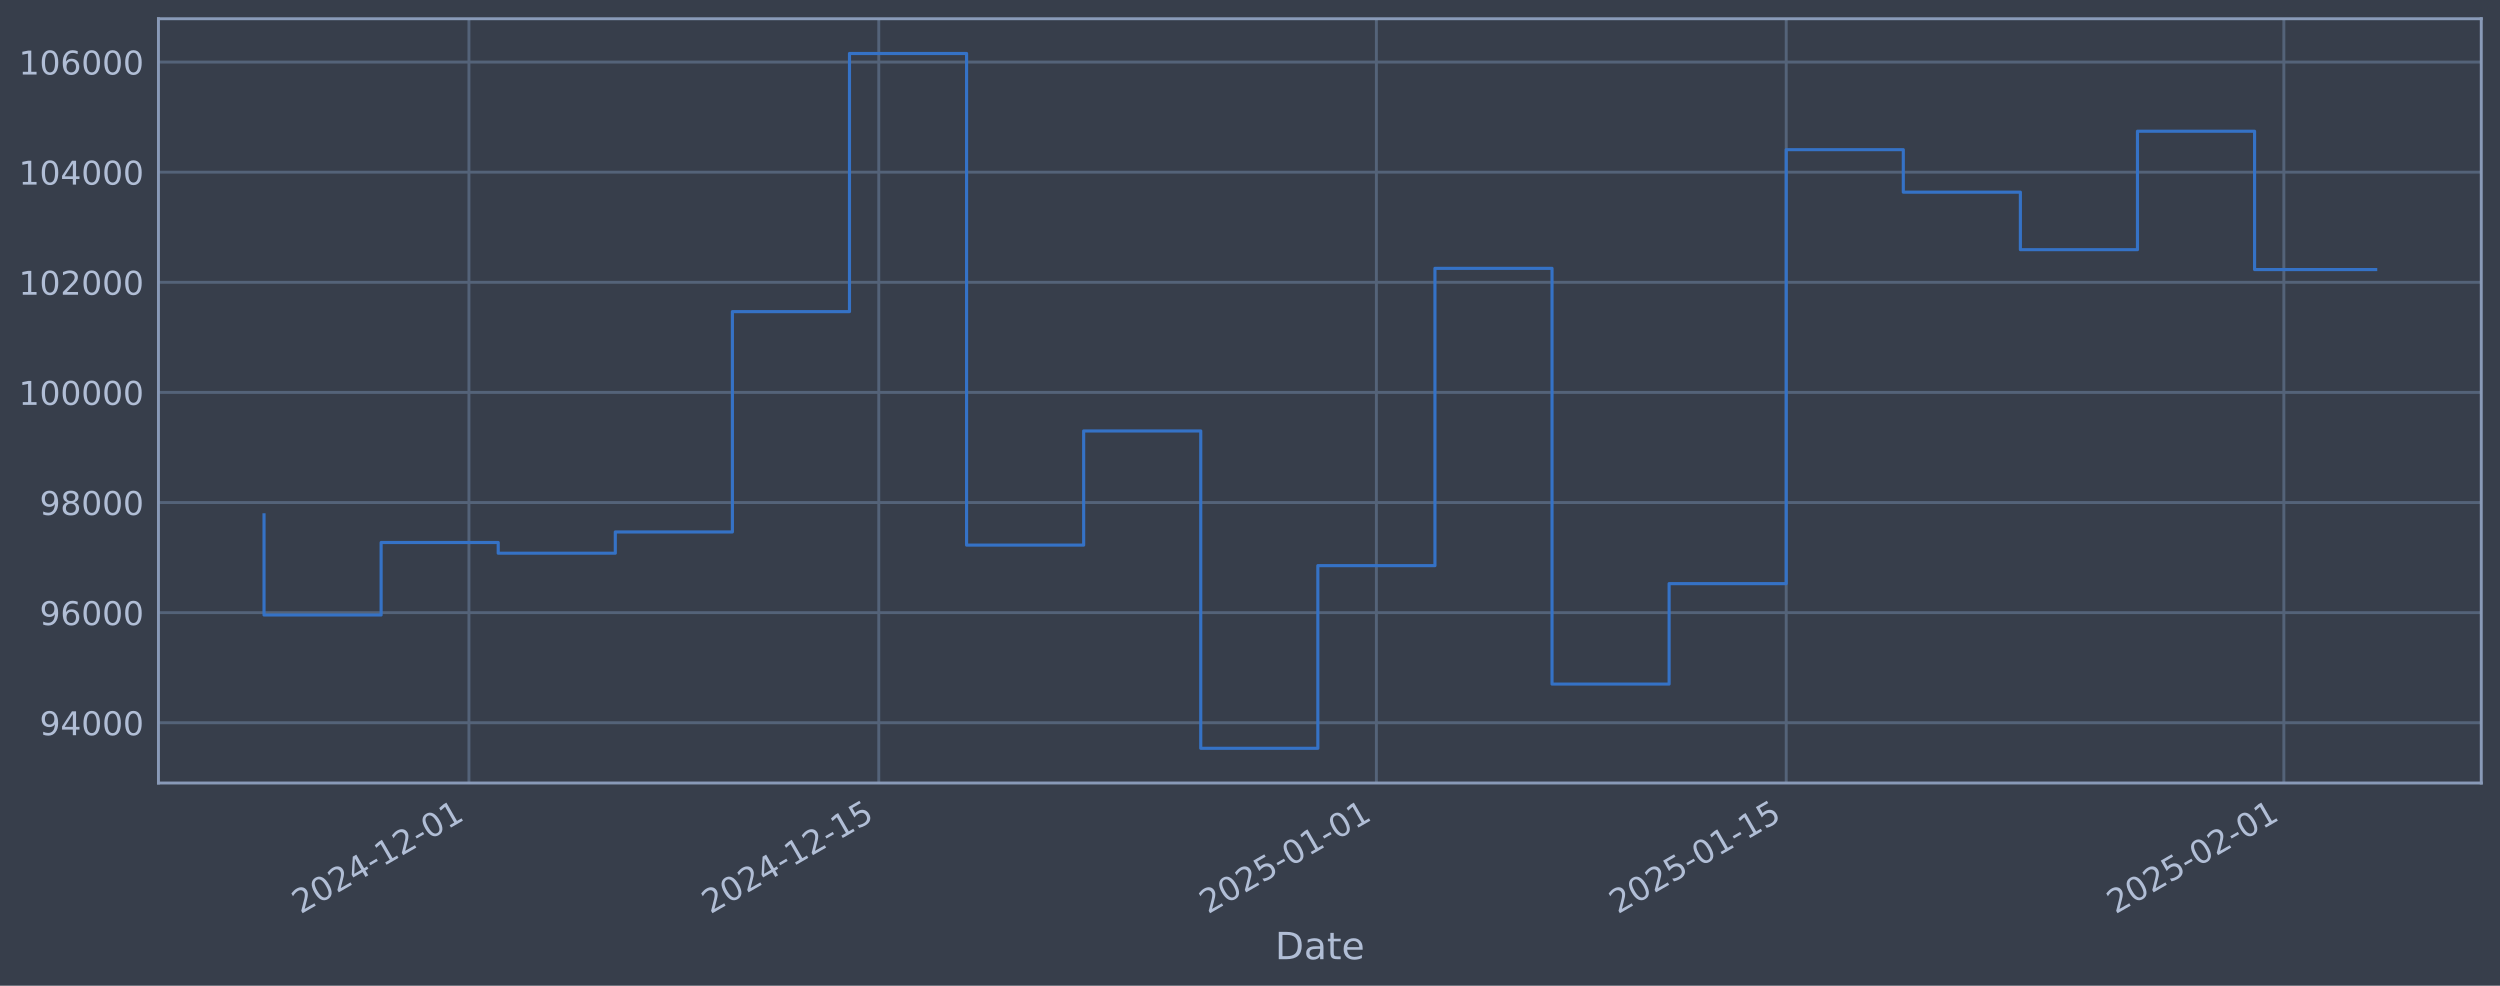
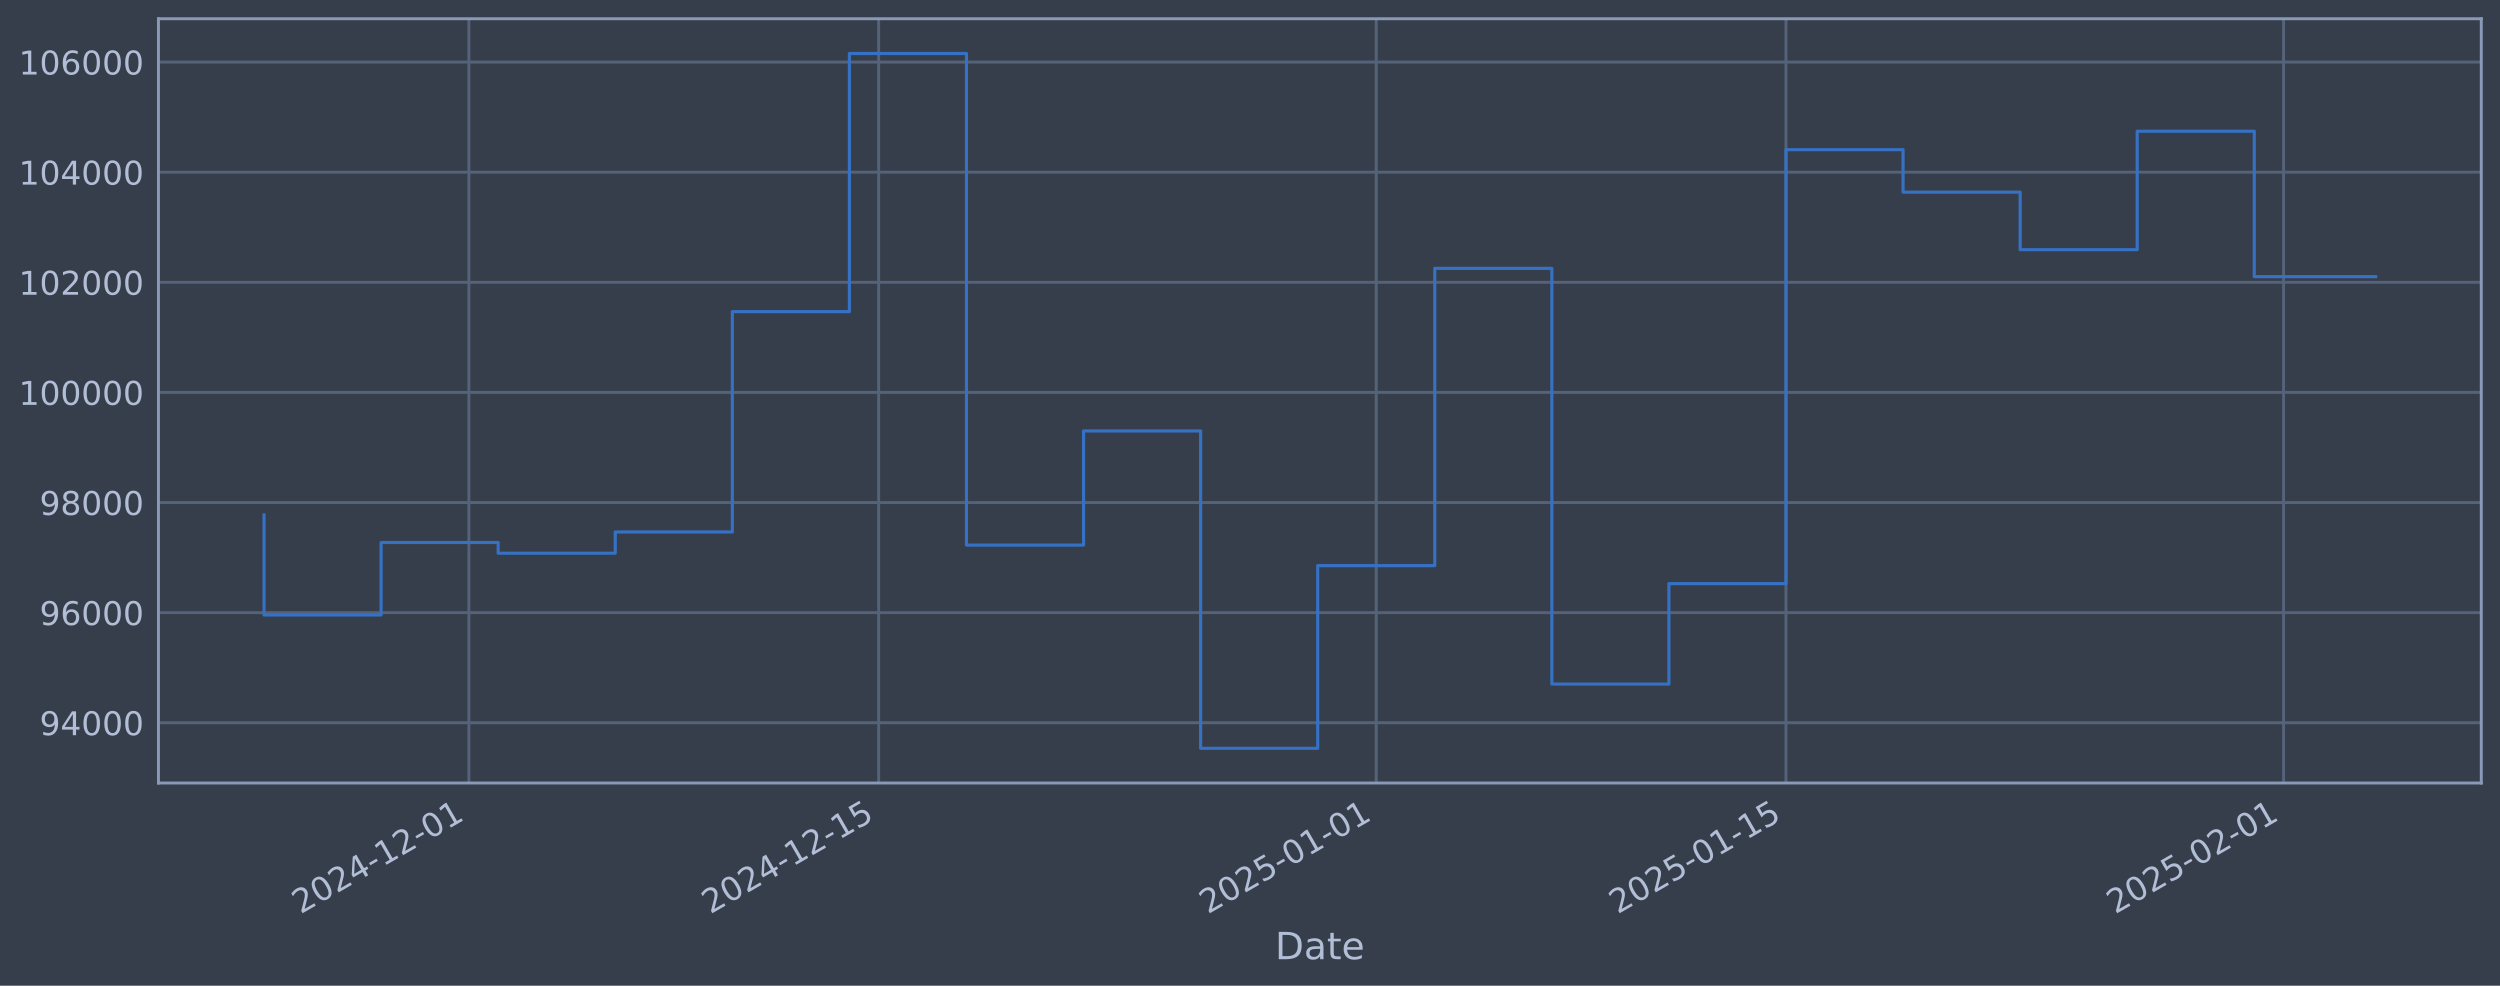
<svg xmlns="http://www.w3.org/2000/svg" xmlns:xlink="http://www.w3.org/1999/xlink" width="960.9pt" height="378.87pt" viewBox="0 0 960.9 378.87" version="1.1">
  <defs>
    <style type="text/css">*{stroke-linejoin: round; stroke-linecap: butt}</style>
  </defs>
  <g id="figure_1">
    <g id="patch_1">
      <path d="M 0 378.87  L 960.9 378.87  L 960.9 0  L 0 0  z " style="fill: #373e4b" />
    </g>
    <g id="axes_1">
      <g id="patch_2">
        <path d="M 60.901 300.96  L 953.701 300.96  L 953.701 7.2  L 60.901 7.2  z " style="fill: #373e4b" />
      </g>
      <g id="matplotlib.axis_1">
        <g id="xtick_1">
          <g id="line2d_1">
-             <path d="M 180.241 300.96  L 180.241 7.2  " clip-path="url(#p80fbf38aea)" style="fill: none; stroke: #546379; stroke-width: 1.12; stroke-linecap: square" />
+             <path d="M 180.23 300.96  L 180.23 7.2  " clip-path="url(#pc33827bef9)" style="fill: none; stroke: #546379; stroke-width: 1.12; stroke-linecap: square" />
          </g>
          <g id="line2d_2" />
          <g id="text_1">
-             <g style="fill: #b1bed6" transform="translate(115.5153 351.4642) rotate(-30) scale(0.126 -0.126)">
+             <g style="fill: #b1bed6" transform="translate(115.5042 351.4642) rotate(-30) scale(0.126 -0.126)">
              <defs>
                <path id="DejaVuSans-32" d="M 1228 531  L 3431 531  L 3431 0  L 469 0  L 469 531  Q 828 903 1448 1529  Q 2069 2156 2228 2338  Q 2531 2678 2651 2914  Q 2772 3150 2772 3378  Q 2772 3750 2511 3984  Q 2250 4219 1831 4219  Q 1534 4219 1204 4116  Q 875 4013 500 3803  L 500 4441  Q 881 4594 1212 4672  Q 1544 4750 1819 4750  Q 2544 4750 2975 4387  Q 3406 4025 3406 3419  Q 3406 3131 3298 2873  Q 3191 2616 2906 2266  Q 2828 2175 2409 1742  Q 1991 1309 1228 531  z " transform="scale(0.015625)" />
                <path id="DejaVuSans-30" d="M 2034 4250  Q 1547 4250 1301 3770  Q 1056 3291 1056 2328  Q 1056 1369 1301 889  Q 1547 409 2034 409  Q 2525 409 2770 889  Q 3016 1369 3016 2328  Q 3016 3291 2770 3770  Q 2525 4250 2034 4250  z M 2034 4750  Q 2819 4750 3233 4129  Q 3647 3509 3647 2328  Q 3647 1150 3233 529  Q 2819 -91 2034 -91  Q 1250 -91 836 529  Q 422 1150 422 2328  Q 422 3509 836 4129  Q 1250 4750 2034 4750  z " transform="scale(0.015625)" />
                <path id="DejaVuSans-34" d="M 2419 4116  L 825 1625  L 2419 1625  L 2419 4116  z M 2253 4666  L 3047 4666  L 3047 1625  L 3713 1625  L 3713 1100  L 3047 1100  L 3047 0  L 2419 0  L 2419 1100  L 313 1100  L 313 1709  L 2253 4666  z " transform="scale(0.015625)" />
                <path id="DejaVuSans-2d" d="M 313 2009  L 1997 2009  L 1997 1497  L 313 1497  L 313 2009  z " transform="scale(0.015625)" />
                <path id="DejaVuSans-31" d="M 794 531  L 1825 531  L 1825 4091  L 703 3866  L 703 4441  L 1819 4666  L 2450 4666  L 2450 531  L 3481 531  L 3481 0  L 794 0  L 794 531  z " transform="scale(0.015625)" />
              </defs>
              <use xlink:href="#DejaVuSans-32" />
              <use xlink:href="#DejaVuSans-30" transform="translate(63.62305 0)" />
              <use xlink:href="#DejaVuSans-32" transform="translate(127.2461 0)" />
              <use xlink:href="#DejaVuSans-34" transform="translate(190.8691 0)" />
              <use xlink:href="#DejaVuSans-2d" transform="translate(254.4922 0)" />
              <use xlink:href="#DejaVuSans-31" transform="translate(290.5762 0)" />
              <use xlink:href="#DejaVuSans-32" transform="translate(354.1992 0)" />
              <use xlink:href="#DejaVuSans-2d" transform="translate(417.8223 0)" />
              <use xlink:href="#DejaVuSans-30" transform="translate(453.9062 0)" />
              <use xlink:href="#DejaVuSans-31" transform="translate(517.5293 0)" />
            </g>
          </g>
        </g>
        <g id="xtick_2">
          <g id="line2d_3">
-             <path d="M 337.758 300.96  L 337.758 7.2  " clip-path="url(#p80fbf38aea)" style="fill: none; stroke: #546379; stroke-width: 1.12; stroke-linecap: square" />
+             <path d="M 337.724 300.96  L 337.724 7.2  " clip-path="url(#pc33827bef9)" style="fill: none; stroke: #546379; stroke-width: 1.12; stroke-linecap: square" />
          </g>
          <g id="line2d_4" />
          <g id="text_2">
-             <g style="fill: #b1bed6" transform="translate(273.0324 351.4642) rotate(-30) scale(0.126 -0.126)">
+             <g style="fill: #b1bed6" transform="translate(272.9989 351.4642) rotate(-30) scale(0.126 -0.126)">
              <defs>
                <path id="DejaVuSans-35" d="M 691 4666  L 3169 4666  L 3169 4134  L 1269 4134  L 1269 2991  Q 1406 3038 1543 3061  Q 1681 3084 1819 3084  Q 2600 3084 3056 2656  Q 3513 2228 3513 1497  Q 3513 744 3044 326  Q 2575 -91 1722 -91  Q 1428 -91 1123 -41  Q 819 9 494 109  L 494 744  Q 775 591 1075 516  Q 1375 441 1709 441  Q 2250 441 2565 725  Q 2881 1009 2881 1497  Q 2881 1984 2565 2268  Q 2250 2553 1709 2553  Q 1456 2553 1204 2497  Q 953 2441 691 2322  L 691 4666  z " transform="scale(0.015625)" />
              </defs>
              <use xlink:href="#DejaVuSans-32" />
              <use xlink:href="#DejaVuSans-30" transform="translate(63.62305 0)" />
              <use xlink:href="#DejaVuSans-32" transform="translate(127.2461 0)" />
              <use xlink:href="#DejaVuSans-34" transform="translate(190.8691 0)" />
              <use xlink:href="#DejaVuSans-2d" transform="translate(254.4922 0)" />
              <use xlink:href="#DejaVuSans-31" transform="translate(290.5762 0)" />
              <use xlink:href="#DejaVuSans-32" transform="translate(354.1992 0)" />
              <use xlink:href="#DejaVuSans-2d" transform="translate(417.8223 0)" />
              <use xlink:href="#DejaVuSans-31" transform="translate(453.9062 0)" />
              <use xlink:href="#DejaVuSans-35" transform="translate(517.5293 0)" />
            </g>
          </g>
        </g>
        <g id="xtick_3">
          <g id="line2d_5">
-             <path d="M 529.029 300.96  L 529.029 7.2  " clip-path="url(#p80fbf38aea)" style="fill: none; stroke: #546379; stroke-width: 1.12; stroke-linecap: square" />
+             <path d="M 528.968 300.96  L 528.968 7.2  " clip-path="url(#pc33827bef9)" style="fill: none; stroke: #546379; stroke-width: 1.12; stroke-linecap: square" />
          </g>
          <g id="line2d_6" />
          <g id="text_3">
-             <g style="fill: #b1bed6" transform="translate(464.3031 351.4642) rotate(-30) scale(0.126 -0.126)">
+             <g style="fill: #b1bed6" transform="translate(464.2424 351.4642) rotate(-30) scale(0.126 -0.126)">
              <use xlink:href="#DejaVuSans-32" />
              <use xlink:href="#DejaVuSans-30" transform="translate(63.62305 0)" />
              <use xlink:href="#DejaVuSans-32" transform="translate(127.2461 0)" />
              <use xlink:href="#DejaVuSans-35" transform="translate(190.8691 0)" />
              <use xlink:href="#DejaVuSans-2d" transform="translate(254.4922 0)" />
              <use xlink:href="#DejaVuSans-30" transform="translate(290.5762 0)" />
              <use xlink:href="#DejaVuSans-31" transform="translate(354.1992 0)" />
              <use xlink:href="#DejaVuSans-2d" transform="translate(417.8223 0)" />
              <use xlink:href="#DejaVuSans-30" transform="translate(453.9062 0)" />
              <use xlink:href="#DejaVuSans-31" transform="translate(517.5293 0)" />
            </g>
          </g>
        </g>
        <g id="xtick_4">
          <g id="line2d_7">
-             <path d="M 686.546 300.96  L 686.546 7.2  " clip-path="url(#p80fbf38aea)" style="fill: none; stroke: #546379; stroke-width: 1.12; stroke-linecap: square" />
+             <path d="M 686.463 300.96  L 686.463 7.2  " clip-path="url(#pc33827bef9)" style="fill: none; stroke: #546379; stroke-width: 1.12; stroke-linecap: square" />
          </g>
          <g id="line2d_8" />
          <g id="text_4">
-             <g style="fill: #b1bed6" transform="translate(621.8202 351.4642) rotate(-30) scale(0.126 -0.126)">
+             <g style="fill: #b1bed6" transform="translate(621.7371 351.4642) rotate(-30) scale(0.126 -0.126)">
              <use xlink:href="#DejaVuSans-32" />
              <use xlink:href="#DejaVuSans-30" transform="translate(63.62305 0)" />
              <use xlink:href="#DejaVuSans-32" transform="translate(127.2461 0)" />
              <use xlink:href="#DejaVuSans-35" transform="translate(190.8691 0)" />
              <use xlink:href="#DejaVuSans-2d" transform="translate(254.4922 0)" />
              <use xlink:href="#DejaVuSans-30" transform="translate(290.5762 0)" />
              <use xlink:href="#DejaVuSans-31" transform="translate(354.1992 0)" />
              <use xlink:href="#DejaVuSans-2d" transform="translate(417.8223 0)" />
              <use xlink:href="#DejaVuSans-31" transform="translate(453.9062 0)" />
              <use xlink:href="#DejaVuSans-35" transform="translate(517.5293 0)" />
            </g>
          </g>
        </g>
        <g id="xtick_5">
          <g id="line2d_9">
-             <path d="M 877.816 300.96  L 877.816 7.2  " clip-path="url(#p80fbf38aea)" style="fill: none; stroke: #546379; stroke-width: 1.12; stroke-linecap: square" />
+             <path d="M 877.706 300.96  L 877.706 7.2  " clip-path="url(#pc33827bef9)" style="fill: none; stroke: #546379; stroke-width: 1.12; stroke-linecap: square" />
          </g>
          <g id="line2d_10" />
          <g id="text_5">
-             <g style="fill: #b1bed6" transform="translate(813.0909 351.4642) rotate(-30) scale(0.126 -0.126)">
+             <g style="fill: #b1bed6" transform="translate(812.9807 351.4642) rotate(-30) scale(0.126 -0.126)">
              <use xlink:href="#DejaVuSans-32" />
              <use xlink:href="#DejaVuSans-30" transform="translate(63.62305 0)" />
              <use xlink:href="#DejaVuSans-32" transform="translate(127.2461 0)" />
              <use xlink:href="#DejaVuSans-35" transform="translate(190.8691 0)" />
              <use xlink:href="#DejaVuSans-2d" transform="translate(254.4922 0)" />
              <use xlink:href="#DejaVuSans-30" transform="translate(290.5762 0)" />
              <use xlink:href="#DejaVuSans-32" transform="translate(354.1992 0)" />
              <use xlink:href="#DejaVuSans-2d" transform="translate(417.8223 0)" />
              <use xlink:href="#DejaVuSans-30" transform="translate(453.9062 0)" />
              <use xlink:href="#DejaVuSans-31" transform="translate(517.5293 0)" />
            </g>
          </g>
        </g>
        <g id="text_6">
          <g style="fill: #b1bed6" transform="translate(490.0914 368.6753) scale(0.144 -0.144)">
            <defs>
              <path id="DejaVuSans-44" d="M 1259 4147  L 1259 519  L 2022 519  Q 2988 519 3436 956  Q 3884 1394 3884 2338  Q 3884 3275 3436 3711  Q 2988 4147 2022 4147  L 1259 4147  z M 628 4666  L 1925 4666  Q 3281 4666 3915 4102  Q 4550 3538 4550 2338  Q 4550 1131 3912 565  Q 3275 0 1925 0  L 628 0  L 628 4666  z " transform="scale(0.015625)" />
              <path id="DejaVuSans-61" d="M 2194 1759  Q 1497 1759 1228 1600  Q 959 1441 959 1056  Q 959 750 1161 570  Q 1363 391 1709 391  Q 2188 391 2477 730  Q 2766 1069 2766 1631  L 2766 1759  L 2194 1759  z M 3341 1997  L 3341 0  L 2766 0  L 2766 531  Q 2569 213 2275 61  Q 1981 -91 1556 -91  Q 1019 -91 701 211  Q 384 513 384 1019  Q 384 1609 779 1909  Q 1175 2209 1959 2209  L 2766 2209  L 2766 2266  Q 2766 2663 2505 2880  Q 2244 3097 1772 3097  Q 1472 3097 1187 3025  Q 903 2953 641 2809  L 641 3341  Q 956 3463 1253 3523  Q 1550 3584 1831 3584  Q 2591 3584 2966 3190  Q 3341 2797 3341 1997  z " transform="scale(0.015625)" />
              <path id="DejaVuSans-74" d="M 1172 4494  L 1172 3500  L 2356 3500  L 2356 3053  L 1172 3053  L 1172 1153  Q 1172 725 1289 603  Q 1406 481 1766 481  L 2356 481  L 2356 0  L 1766 0  Q 1100 0 847 248  Q 594 497 594 1153  L 594 3053  L 172 3053  L 172 3500  L 594 3500  L 594 4494  L 1172 4494  z " transform="scale(0.015625)" />
              <path id="DejaVuSans-65" d="M 3597 1894  L 3597 1613  L 953 1613  Q 991 1019 1311 708  Q 1631 397 2203 397  Q 2534 397 2845 478  Q 3156 559 3463 722  L 3463 178  Q 3153 47 2828 -22  Q 2503 -91 2169 -91  Q 1331 -91 842 396  Q 353 884 353 1716  Q 353 2575 817 3079  Q 1281 3584 2069 3584  Q 2775 3584 3186 3129  Q 3597 2675 3597 1894  z M 3022 2063  Q 3016 2534 2758 2815  Q 2500 3097 2075 3097  Q 1594 3097 1305 2825  Q 1016 2553 972 2059  L 3022 2063  z " transform="scale(0.015625)" />
            </defs>
            <use xlink:href="#DejaVuSans-44" />
            <use xlink:href="#DejaVuSans-61" transform="translate(77.00195 0)" />
            <use xlink:href="#DejaVuSans-74" transform="translate(138.2812 0)" />
            <use xlink:href="#DejaVuSans-65" transform="translate(177.4902 0)" />
          </g>
        </g>
      </g>
      <g id="matplotlib.axis_2">
        <g id="ytick_1">
          <g id="line2d_11">
-             <path d="M 60.901 277.797  L 953.701 277.797  " clip-path="url(#p80fbf38aea)" style="fill: none; stroke: #546379; stroke-width: 1.12; stroke-linecap: square" />
+             <path d="M 60.901 277.797  L 953.701 277.797  " clip-path="url(#pc33827bef9)" style="fill: none; stroke: #546379; stroke-width: 1.12; stroke-linecap: square" />
          </g>
          <g id="line2d_12" />
          <g id="text_7">
            <g style="fill: #b1bed6" transform="translate(15.21675 282.5841) scale(0.126 -0.126)">
              <defs>
                <path id="DejaVuSans-39" d="M 703 97  L 703 672  Q 941 559 1184 500  Q 1428 441 1663 441  Q 2288 441 2617 861  Q 2947 1281 2994 2138  Q 2813 1869 2534 1725  Q 2256 1581 1919 1581  Q 1219 1581 811 2004  Q 403 2428 403 3163  Q 403 3881 828 4315  Q 1253 4750 1959 4750  Q 2769 4750 3195 4129  Q 3622 3509 3622 2328  Q 3622 1225 3098 567  Q 2575 -91 1691 -91  Q 1453 -91 1209 -44  Q 966 3 703 97  z M 1959 2075  Q 2384 2075 2632 2365  Q 2881 2656 2881 3163  Q 2881 3666 2632 3958  Q 2384 4250 1959 4250  Q 1534 4250 1286 3958  Q 1038 3666 1038 3163  Q 1038 2656 1286 2365  Q 1534 2075 1959 2075  z " transform="scale(0.015625)" />
              </defs>
              <use xlink:href="#DejaVuSans-39" />
              <use xlink:href="#DejaVuSans-34" transform="translate(63.62305 0)" />
              <use xlink:href="#DejaVuSans-30" transform="translate(127.2461 0)" />
              <use xlink:href="#DejaVuSans-30" transform="translate(190.8691 0)" />
              <use xlink:href="#DejaVuSans-30" transform="translate(254.4922 0)" />
            </g>
          </g>
        </g>
        <g id="ytick_2">
          <g id="line2d_13">
-             <path d="M 60.901 235.473  L 953.701 235.473  " clip-path="url(#p80fbf38aea)" style="fill: none; stroke: #546379; stroke-width: 1.12; stroke-linecap: square" />
+             <path d="M 60.901 235.473  L 953.701 235.473  " clip-path="url(#pc33827bef9)" style="fill: none; stroke: #546379; stroke-width: 1.12; stroke-linecap: square" />
          </g>
          <g id="line2d_14" />
          <g id="text_8">
            <g style="fill: #b1bed6" transform="translate(15.21675 240.2602) scale(0.126 -0.126)">
              <defs>
                <path id="DejaVuSans-36" d="M 2113 2584  Q 1688 2584 1439 2293  Q 1191 2003 1191 1497  Q 1191 994 1439 701  Q 1688 409 2113 409  Q 2538 409 2786 701  Q 3034 994 3034 1497  Q 3034 2003 2786 2293  Q 2538 2584 2113 2584  z M 3366 4563  L 3366 3988  Q 3128 4100 2886 4159  Q 2644 4219 2406 4219  Q 1781 4219 1451 3797  Q 1122 3375 1075 2522  Q 1259 2794 1537 2939  Q 1816 3084 2150 3084  Q 2853 3084 3261 2657  Q 3669 2231 3669 1497  Q 3669 778 3244 343  Q 2819 -91 2113 -91  Q 1303 -91 875 529  Q 447 1150 447 2328  Q 447 3434 972 4092  Q 1497 4750 2381 4750  Q 2619 4750 2861 4703  Q 3103 4656 3366 4563  z " transform="scale(0.015625)" />
              </defs>
              <use xlink:href="#DejaVuSans-39" />
              <use xlink:href="#DejaVuSans-36" transform="translate(63.62305 0)" />
              <use xlink:href="#DejaVuSans-30" transform="translate(127.2461 0)" />
              <use xlink:href="#DejaVuSans-30" transform="translate(190.8691 0)" />
              <use xlink:href="#DejaVuSans-30" transform="translate(254.4922 0)" />
            </g>
          </g>
        </g>
        <g id="ytick_3">
          <g id="line2d_15">
-             <path d="M 60.901 193.149  L 953.701 193.149  " clip-path="url(#p80fbf38aea)" style="fill: none; stroke: #546379; stroke-width: 1.12; stroke-linecap: square" />
+             <path d="M 60.901 193.149  L 953.701 193.149  " clip-path="url(#pc33827bef9)" style="fill: none; stroke: #546379; stroke-width: 1.12; stroke-linecap: square" />
          </g>
          <g id="line2d_16" />
          <g id="text_9">
            <g style="fill: #b1bed6" transform="translate(15.21675 197.9364) scale(0.126 -0.126)">
              <defs>
                <path id="DejaVuSans-38" d="M 2034 2216  Q 1584 2216 1326 1975  Q 1069 1734 1069 1313  Q 1069 891 1326 650  Q 1584 409 2034 409  Q 2484 409 2743 651  Q 3003 894 3003 1313  Q 3003 1734 2745 1975  Q 2488 2216 2034 2216  z M 1403 2484  Q 997 2584 770 2862  Q 544 3141 544 3541  Q 544 4100 942 4425  Q 1341 4750 2034 4750  Q 2731 4750 3128 4425  Q 3525 4100 3525 3541  Q 3525 3141 3298 2862  Q 3072 2584 2669 2484  Q 3125 2378 3379 2068  Q 3634 1759 3634 1313  Q 3634 634 3220 271  Q 2806 -91 2034 -91  Q 1263 -91 848 271  Q 434 634 434 1313  Q 434 1759 690 2068  Q 947 2378 1403 2484  z M 1172 3481  Q 1172 3119 1398 2916  Q 1625 2713 2034 2713  Q 2441 2713 2670 2916  Q 2900 3119 2900 3481  Q 2900 3844 2670 4047  Q 2441 4250 2034 4250  Q 1625 4250 1398 4047  Q 1172 3844 1172 3481  z " transform="scale(0.015625)" />
              </defs>
              <use xlink:href="#DejaVuSans-39" />
              <use xlink:href="#DejaVuSans-38" transform="translate(63.62305 0)" />
              <use xlink:href="#DejaVuSans-30" transform="translate(127.2461 0)" />
              <use xlink:href="#DejaVuSans-30" transform="translate(190.8691 0)" />
              <use xlink:href="#DejaVuSans-30" transform="translate(254.4922 0)" />
            </g>
          </g>
        </g>
        <g id="ytick_4">
          <g id="line2d_17">
-             <path d="M 60.901 150.826  L 953.701 150.826  " clip-path="url(#p80fbf38aea)" style="fill: none; stroke: #546379; stroke-width: 1.12; stroke-linecap: square" />
+             <path d="M 60.901 150.826  L 953.701 150.826  " clip-path="url(#pc33827bef9)" style="fill: none; stroke: #546379; stroke-width: 1.12; stroke-linecap: square" />
          </g>
          <g id="line2d_18" />
          <g id="text_10">
            <g style="fill: #b1bed6" transform="translate(7.2 155.6126) scale(0.126 -0.126)">
              <use xlink:href="#DejaVuSans-31" />
              <use xlink:href="#DejaVuSans-30" transform="translate(63.62305 0)" />
              <use xlink:href="#DejaVuSans-30" transform="translate(127.2461 0)" />
              <use xlink:href="#DejaVuSans-30" transform="translate(190.8691 0)" />
              <use xlink:href="#DejaVuSans-30" transform="translate(254.4922 0)" />
              <use xlink:href="#DejaVuSans-30" transform="translate(318.1152 0)" />
            </g>
          </g>
        </g>
        <g id="ytick_5">
          <g id="line2d_19">
-             <path d="M 60.901 108.502  L 953.701 108.502  " clip-path="url(#p80fbf38aea)" style="fill: none; stroke: #546379; stroke-width: 1.12; stroke-linecap: square" />
+             <path d="M 60.901 108.502  L 953.701 108.502  " clip-path="url(#pc33827bef9)" style="fill: none; stroke: #546379; stroke-width: 1.12; stroke-linecap: square" />
          </g>
          <g id="line2d_20" />
          <g id="text_11">
            <g style="fill: #b1bed6" transform="translate(7.2 113.2888) scale(0.126 -0.126)">
              <use xlink:href="#DejaVuSans-31" />
              <use xlink:href="#DejaVuSans-30" transform="translate(63.62305 0)" />
              <use xlink:href="#DejaVuSans-32" transform="translate(127.2461 0)" />
              <use xlink:href="#DejaVuSans-30" transform="translate(190.8691 0)" />
              <use xlink:href="#DejaVuSans-30" transform="translate(254.4922 0)" />
              <use xlink:href="#DejaVuSans-30" transform="translate(318.1152 0)" />
            </g>
          </g>
        </g>
        <g id="ytick_6">
          <g id="line2d_21">
-             <path d="M 60.901 66.178  L 953.701 66.178  " clip-path="url(#p80fbf38aea)" style="fill: none; stroke: #546379; stroke-width: 1.12; stroke-linecap: square" />
+             <path d="M 60.901 66.178  L 953.701 66.178  " clip-path="url(#pc33827bef9)" style="fill: none; stroke: #546379; stroke-width: 1.12; stroke-linecap: square" />
          </g>
          <g id="line2d_22" />
          <g id="text_12">
            <g style="fill: #b1bed6" transform="translate(7.2 70.96502) scale(0.126 -0.126)">
              <use xlink:href="#DejaVuSans-31" />
              <use xlink:href="#DejaVuSans-30" transform="translate(63.62305 0)" />
              <use xlink:href="#DejaVuSans-34" transform="translate(127.2461 0)" />
              <use xlink:href="#DejaVuSans-30" transform="translate(190.8691 0)" />
              <use xlink:href="#DejaVuSans-30" transform="translate(254.4922 0)" />
              <use xlink:href="#DejaVuSans-30" transform="translate(318.1152 0)" />
            </g>
          </g>
        </g>
        <g id="ytick_7">
          <g id="line2d_23">
-             <path d="M 60.901 23.854  L 953.701 23.854  " clip-path="url(#p80fbf38aea)" style="fill: none; stroke: #546379; stroke-width: 1.12; stroke-linecap: square" />
+             <path d="M 60.901 23.854  L 953.701 23.854  " clip-path="url(#pc33827bef9)" style="fill: none; stroke: #546379; stroke-width: 1.12; stroke-linecap: square" />
          </g>
          <g id="line2d_24" />
          <g id="text_13">
            <g style="fill: #b1bed6" transform="translate(7.2 28.64121) scale(0.126 -0.126)">
              <use xlink:href="#DejaVuSans-31" />
              <use xlink:href="#DejaVuSans-30" transform="translate(63.62305 0)" />
              <use xlink:href="#DejaVuSans-36" transform="translate(127.2461 0)" />
              <use xlink:href="#DejaVuSans-30" transform="translate(190.8691 0)" />
              <use xlink:href="#DejaVuSans-30" transform="translate(254.4922 0)" />
              <use xlink:href="#DejaVuSans-30" transform="translate(318.1152 0)" />
            </g>
          </g>
        </g>
      </g>
      <g id="line2d_25">
-         <path d="M 101.482 197.87  L 101.482 236.383  L 146.487 236.383  L 146.487 208.521  L 191.492 208.521  L 191.492 212.628  L 236.497 212.628  L 236.497 204.459  L 281.502 204.459  L 281.502 119.77  L 326.507 119.77  L 326.507 20.553  L 371.512 20.553  L 371.512 209.517  L 416.516 209.517  L 416.516 165.636  L 461.521 165.636  L 461.521 287.607  L 506.526 287.607  L 506.526 217.409  L 551.531 217.409  L 551.531 103.141  L 596.536 103.141  L 596.536 262.927  L 641.541 262.927  L 641.541 224.318  L 686.546 224.318  L 686.546 57.525  L 731.551 57.525  L 731.551 73.859  L 776.555 73.859  L 776.555 95.961  L 821.56 95.961  L 821.56 50.434  L 866.565 50.434  L 866.565 103.61  L 913.119 103.61  " clip-path="url(#p80fbf38aea)" style="fill: none; stroke: #3572c6; stroke-width: 1.2; stroke-linecap: square" />
+         <path d="M 101.482 197.87  L 101.482 236.383  L 146.481 236.383  L 146.481 208.521  L 191.479 208.521  L 191.479 212.628  L 236.478 212.628  L 236.478 204.459  L 281.476 204.459  L 281.476 119.77  L 326.475 119.77  L 326.475 20.553  L 371.473 20.553  L 371.473 209.517  L 416.472 209.517  L 416.472 165.636  L 461.47 165.636  L 461.47 287.607  L 506.469 287.607  L 506.469 217.409  L 551.467 217.409  L 551.467 103.141  L 596.466 103.141  L 596.466 262.927  L 641.464 262.927  L 641.464 224.318  L 686.463 224.318  L 686.463 57.525  L 731.461 57.525  L 731.461 73.859  L 776.46 73.859  L 776.46 95.961  L 821.458 95.961  L 821.458 50.434  L 866.457 50.434  L 866.457 106.336  L 913.119 106.336  " clip-path="url(#pc33827bef9)" style="fill: none; stroke: #3572c6; stroke-width: 1.2; stroke-linecap: square" />
      </g>
      <g id="patch_3">
        <path d="M 60.901 300.96  L 60.901 7.2  " style="fill: none; stroke: #899ab8; stroke-width: 1.12; stroke-linejoin: miter; stroke-linecap: square" />
      </g>
      <g id="patch_4">
        <path d="M 953.701 300.96  L 953.701 7.2  " style="fill: none; stroke: #899ab8; stroke-width: 1.12; stroke-linejoin: miter; stroke-linecap: square" />
      </g>
      <g id="patch_5">
        <path d="M 60.901 300.96  L 953.701 300.96  " style="fill: none; stroke: #899ab8; stroke-width: 1.12; stroke-linejoin: miter; stroke-linecap: square" />
      </g>
      <g id="patch_6">
        <path d="M 60.901 7.2  L 953.701 7.2  " style="fill: none; stroke: #899ab8; stroke-width: 1.12; stroke-linejoin: miter; stroke-linecap: square" />
      </g>
    </g>
  </g>
  <defs>
-     <clipPath id="p80fbf38aea">
+     <clipPath id="pc33827bef9">
      <rect x="60.901" y="7.2" width="892.8" height="293.76" />
    </clipPath>
  </defs>
</svg>
